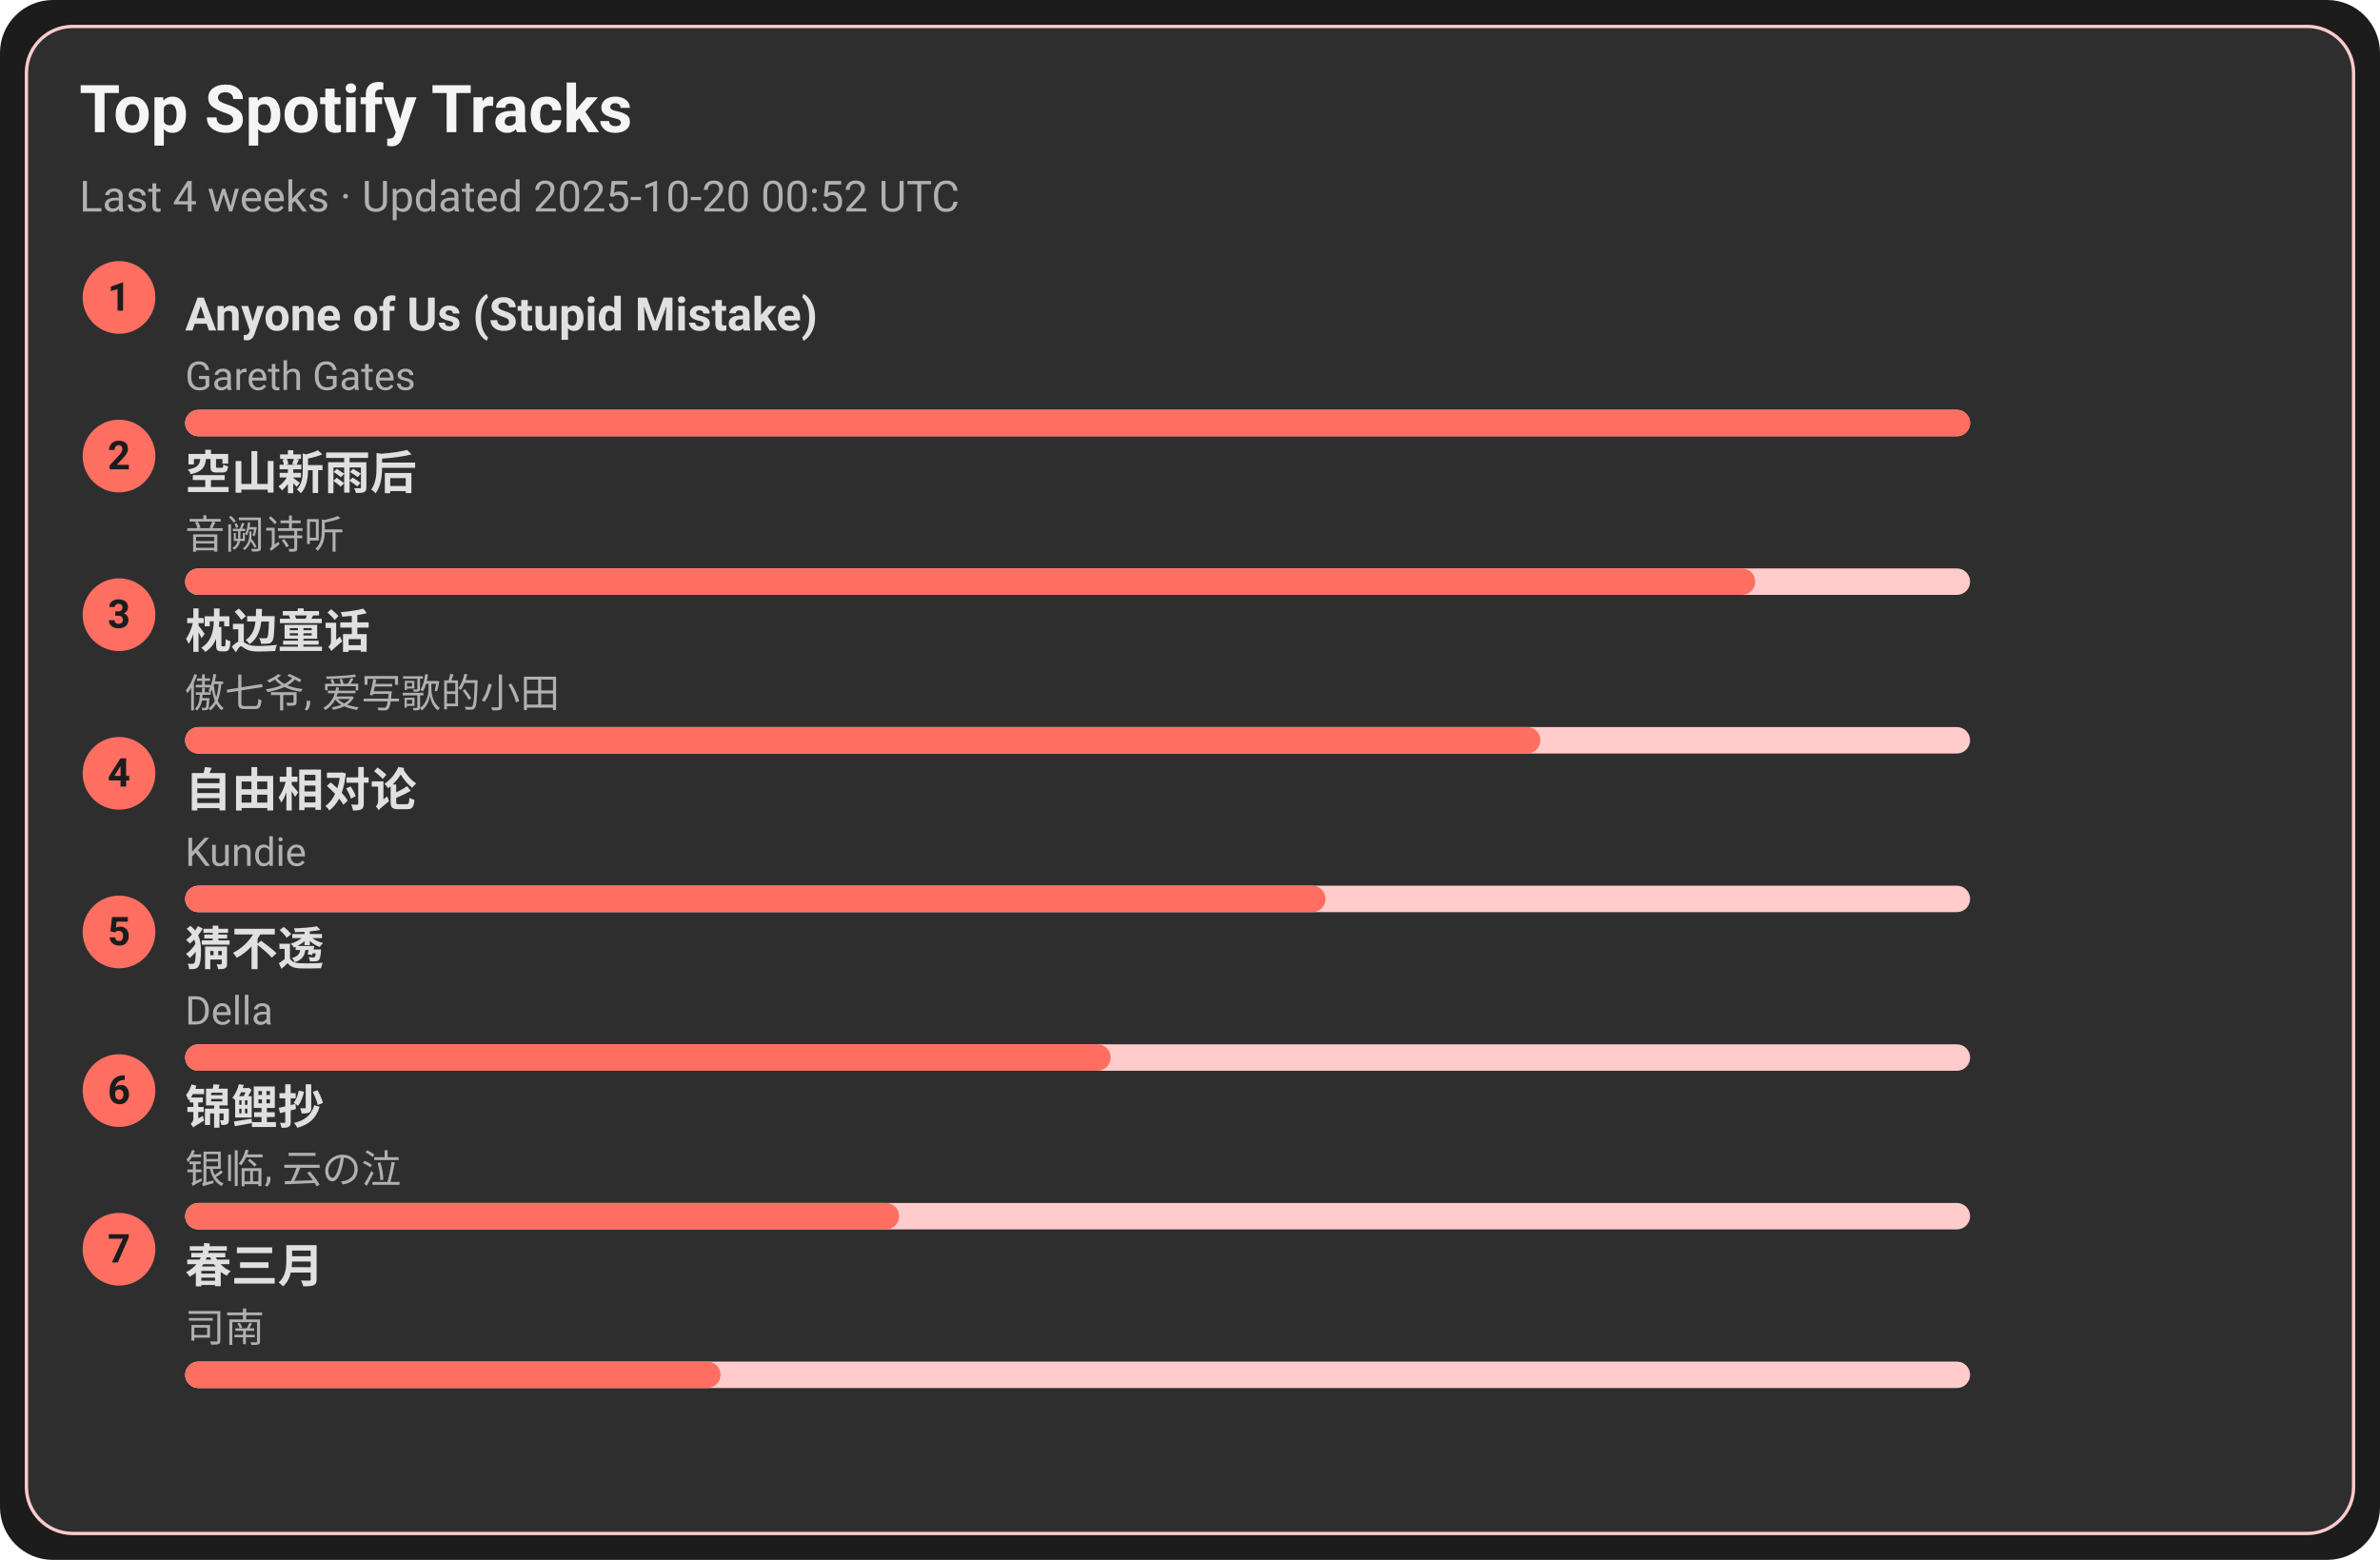
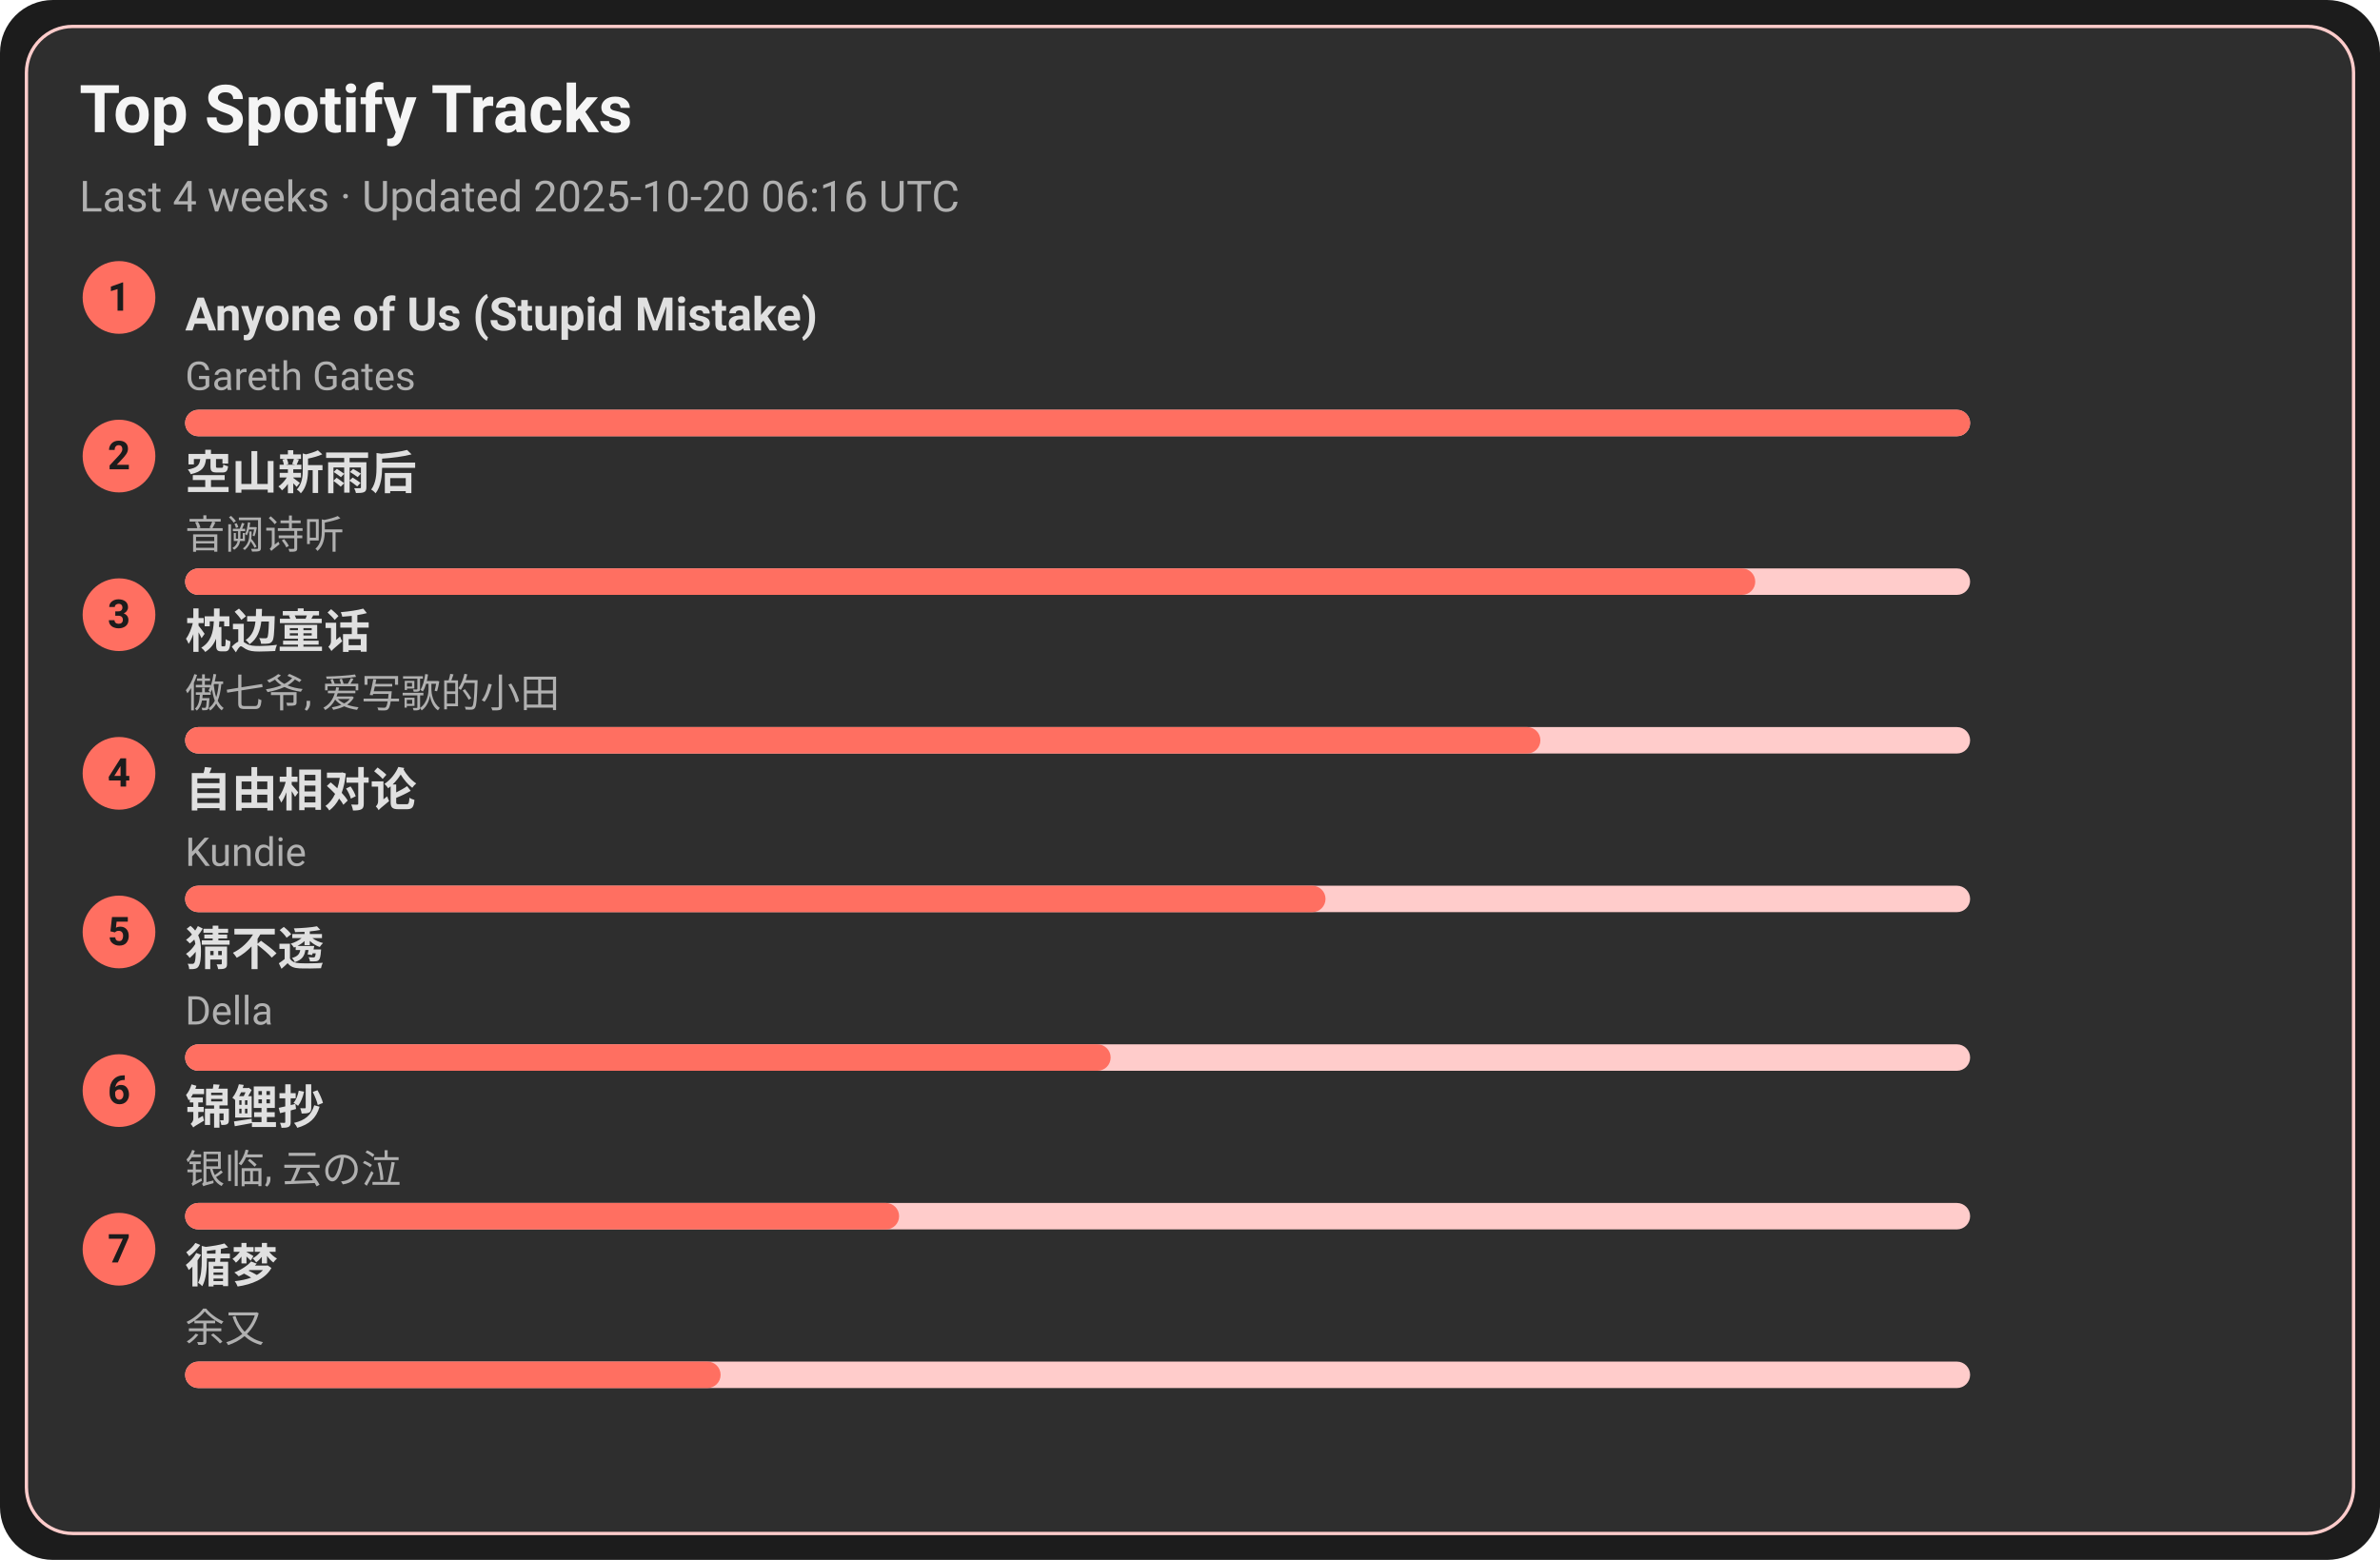
<svg xmlns="http://www.w3.org/2000/svg" width="720" height="472" viewBox="0 0 720 472">
  <style>text{font-family:-apple-system,BlinkMacSystemFont,Segoe UI,Roboto,Ubuntu,Helvetica Neue,Arial,Noto Sans,sans-serif}</style>
  <rect width="720" height="472" rx="16" fill="#1c1c1c" />
  <rect x="8" y="8" width="704" height="456" rx="14" fill="#2e2e2e" stroke="#ffcccb" />
  <text x="24" y="40" font-size="20" fill="#f5f5f5" font-weight="600">Top Spotify Tracks</text>
-   <text x="24" y="64" font-size="13" fill="#b0b0b0">Last 4 weeks · Updated 2025-10-20 00:52 UTC</text>
+   <text x="24" y="64" font-size="13" fill="#b0b0b0">Last 4 weeks · Updated 2025-10-20 06:16 UTC</text>
  <circle cx="36" cy="90" r="11" fill="#ff6f61" />
  <text x="36" y="94" text-anchor="middle" font-size="12" fill="#1c1c1c" font-weight="700">1</text>
  <a href="https://open.spotify.com/track/7KZo8AI9F3Vnn3FXEYBL9f" target="_blank" rel="noopener noreferrer">
    <text x="56" y="100" font-size="14" fill="#e0e0e0" font-weight="600">Anyone of Us (Stupid Mistake)</text>
  </a>
  <text x="56" y="118" font-size="12" fill="#b0b0b0">Gareth Gates</text>
  <rect x="56" y="124" width="540" height="8" rx="4" fill="#ffcccb" />
  <rect x="56" y="124" width="540" height="8" rx="4" fill="#ff6f61" />
  <circle cx="36" cy="138" r="11" fill="#ff6f61" />
  <text x="36" y="142" text-anchor="middle" font-size="12" fill="#1c1c1c" font-weight="700">2</text>
  <a href="https://open.spotify.com/track/7c1D58U8AIVOGlYzh5U6sk" target="_blank" rel="noopener noreferrer">
    <text x="56" y="148" font-size="14" fill="#e0e0e0" font-weight="600">空山新雨后</text>
  </a>
  <text x="56" y="166" font-size="12" fill="#b0b0b0">音阙诗听</text>
  <rect x="56" y="172" width="540" height="8" rx="4" fill="#ffcccb" />
  <rect x="56" y="172" width="475" height="8" rx="4" fill="#ff6f61" />
  <circle cx="36" cy="186" r="11" fill="#ff6f61" />
  <text x="36" y="190" text-anchor="middle" font-size="12" fill="#1c1c1c" font-weight="700">3</text>
  <a href="https://open.spotify.com/track/3I8tlHNA9NM8dL0B23xGIY" target="_blank" rel="noopener noreferrer">
    <text x="56" y="196" font-size="14" fill="#e0e0e0" font-weight="600">枕边童话</text>
  </a>
  <text x="56" y="214" font-size="12" fill="#b0b0b0">傲七爷, 爱写歌的小田</text>
  <rect x="56" y="220" width="540" height="8" rx="4" fill="#ffcccb" />
  <rect x="56" y="220" width="410" height="8" rx="4" fill="#ff6f61" />
  <circle cx="36" cy="234" r="11" fill="#ff6f61" />
  <text x="36" y="238" text-anchor="middle" font-size="12" fill="#1c1c1c" font-weight="700">4</text>
  <a href="https://open.spotify.com/track/1np2B0M4TkyE1xgpjG4dJn" target="_blank" rel="noopener noreferrer">
    <text x="56" y="244" font-size="14" fill="#e0e0e0" font-weight="600">自由相对论</text>
  </a>
  <text x="56" y="262" font-size="12" fill="#b0b0b0">Kundie</text>
  <rect x="56" y="268" width="540" height="8" rx="4" fill="#ffcccb" />
  <rect x="56" y="268" width="345" height="8" rx="4" fill="#ff6f61" />
  <circle cx="36" cy="282" r="11" fill="#ff6f61" />
  <text x="36" y="286" text-anchor="middle" font-size="12" fill="#1c1c1c" font-weight="700">5</text>
  <a href="https://open.spotify.com/track/5FGzM47D9MUa0y7qb2D0Ix" target="_blank" rel="noopener noreferrer">
    <text x="56" y="292" font-size="14" fill="#e0e0e0" font-weight="600">猜不透</text>
  </a>
  <text x="56" y="310" font-size="12" fill="#b0b0b0">Della</text>
  <rect x="56" y="316" width="540" height="8" rx="4" fill="#ffcccb" />
  <rect x="56" y="316" width="280" height="8" rx="4" fill="#ff6f61" />
  <circle cx="36" cy="330" r="11" fill="#ff6f61" />
  <text x="36" y="334" text-anchor="middle" font-size="12" fill="#1c1c1c" font-weight="700">6</text>
  <a href="https://open.spotify.com/track/1KBIv1xAf0VhKsHrZaTVKu" target="_blank" rel="noopener noreferrer">
    <text x="56" y="340" font-size="14" fill="#e0e0e0" font-weight="600">锦鲤抄</text>
  </a>
  <text x="56" y="358" font-size="12" fill="#b0b0b0">银临, 云の泣</text>
  <rect x="56" y="364" width="540" height="8" rx="4" fill="#ffcccb" />
  <rect x="56" y="364" width="216" height="8" rx="4" fill="#ff6f61" />
  <circle cx="36" cy="378" r="11" fill="#ff6f61" />
  <text x="36" y="382" text-anchor="middle" font-size="12" fill="#1c1c1c" font-weight="700">7</text>
-   <a href="https://open.spotify.com/track/5A9BOP4WTk2UayDlMb8w98" target="_blank" rel="noopener noreferrer">
-     <text x="56" y="388" font-size="14" fill="#e0e0e0" font-weight="600">春三月</text>
+   <a href="https://open.spotify.com/track/3T6lSzn482CcBelHE1f015" target="_blank" rel="noopener noreferrer">
+     <text x="56" y="388" font-size="14" fill="#e0e0e0" font-weight="600">循梦</text>
  </a>
-   <text x="56" y="406" font-size="12" fill="#b0b0b0">司南</text>
+   <text x="56" y="406" font-size="12" fill="#b0b0b0">余又</text>
  <rect x="56" y="412" width="540" height="8" rx="4" fill="#ffcccb" />
  <rect x="56" y="412" width="162" height="8" rx="4" fill="#ff6f61" />
</svg>
